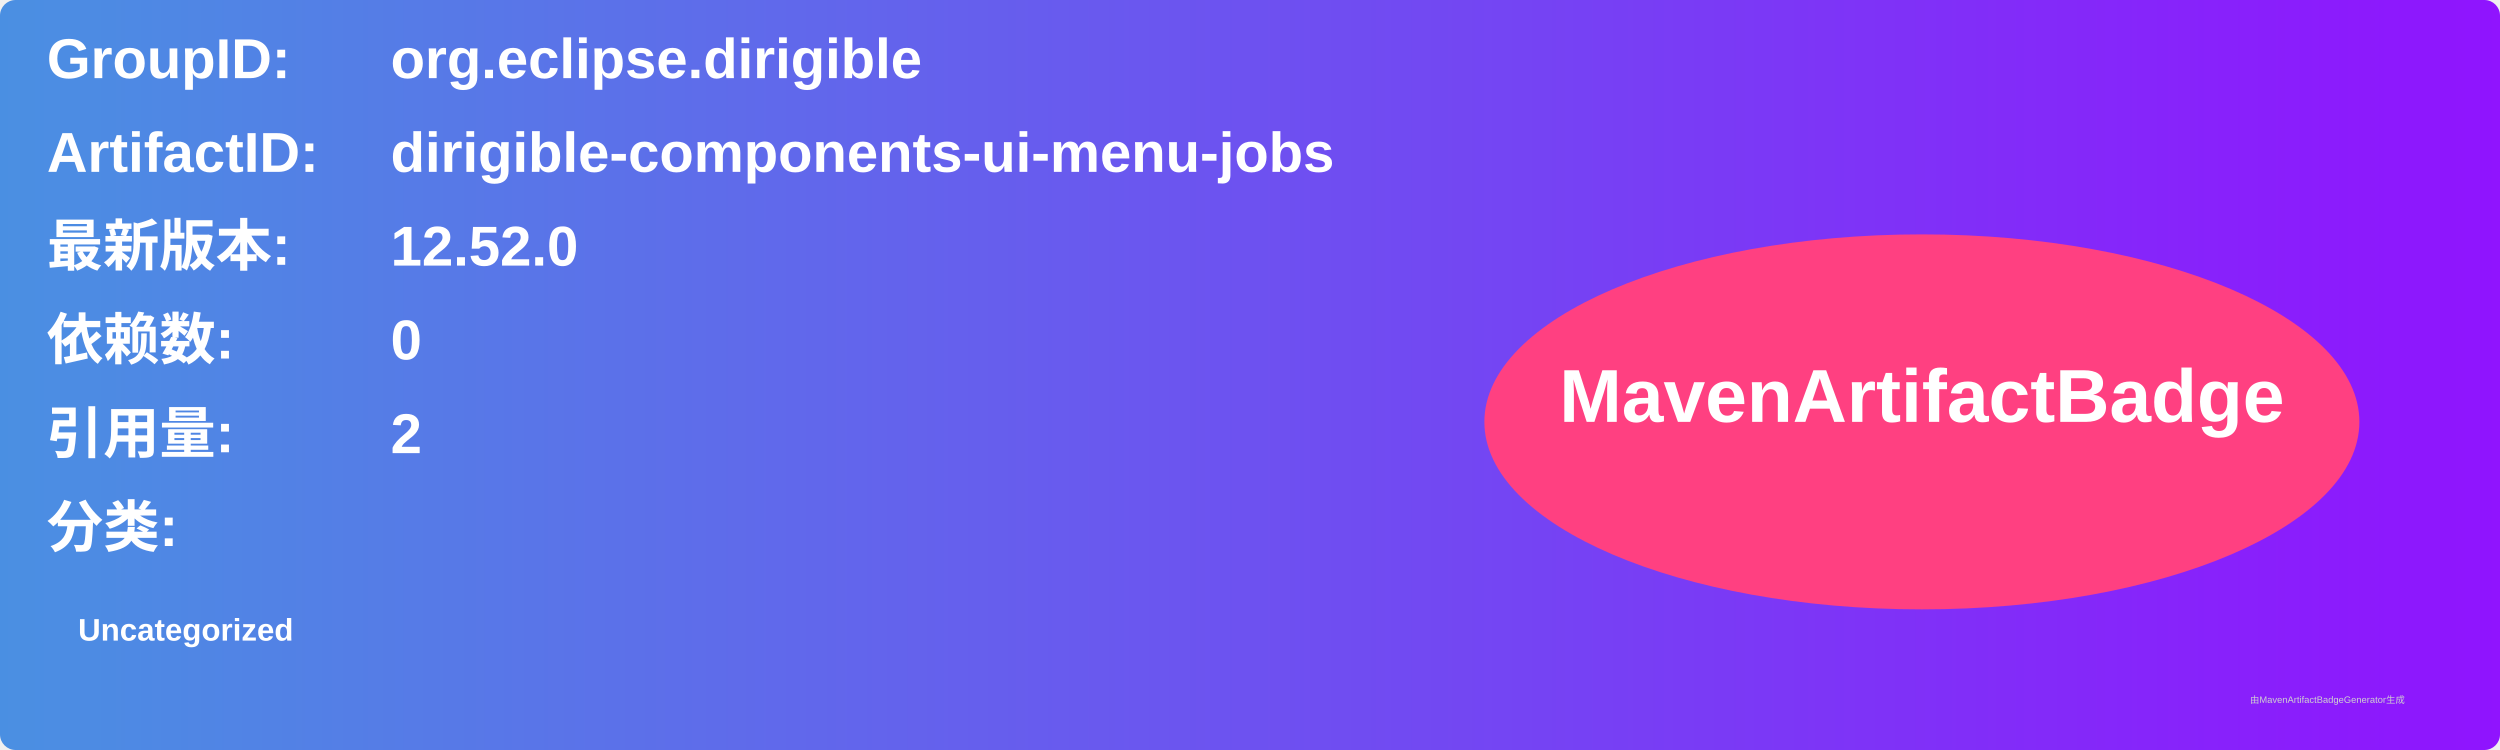
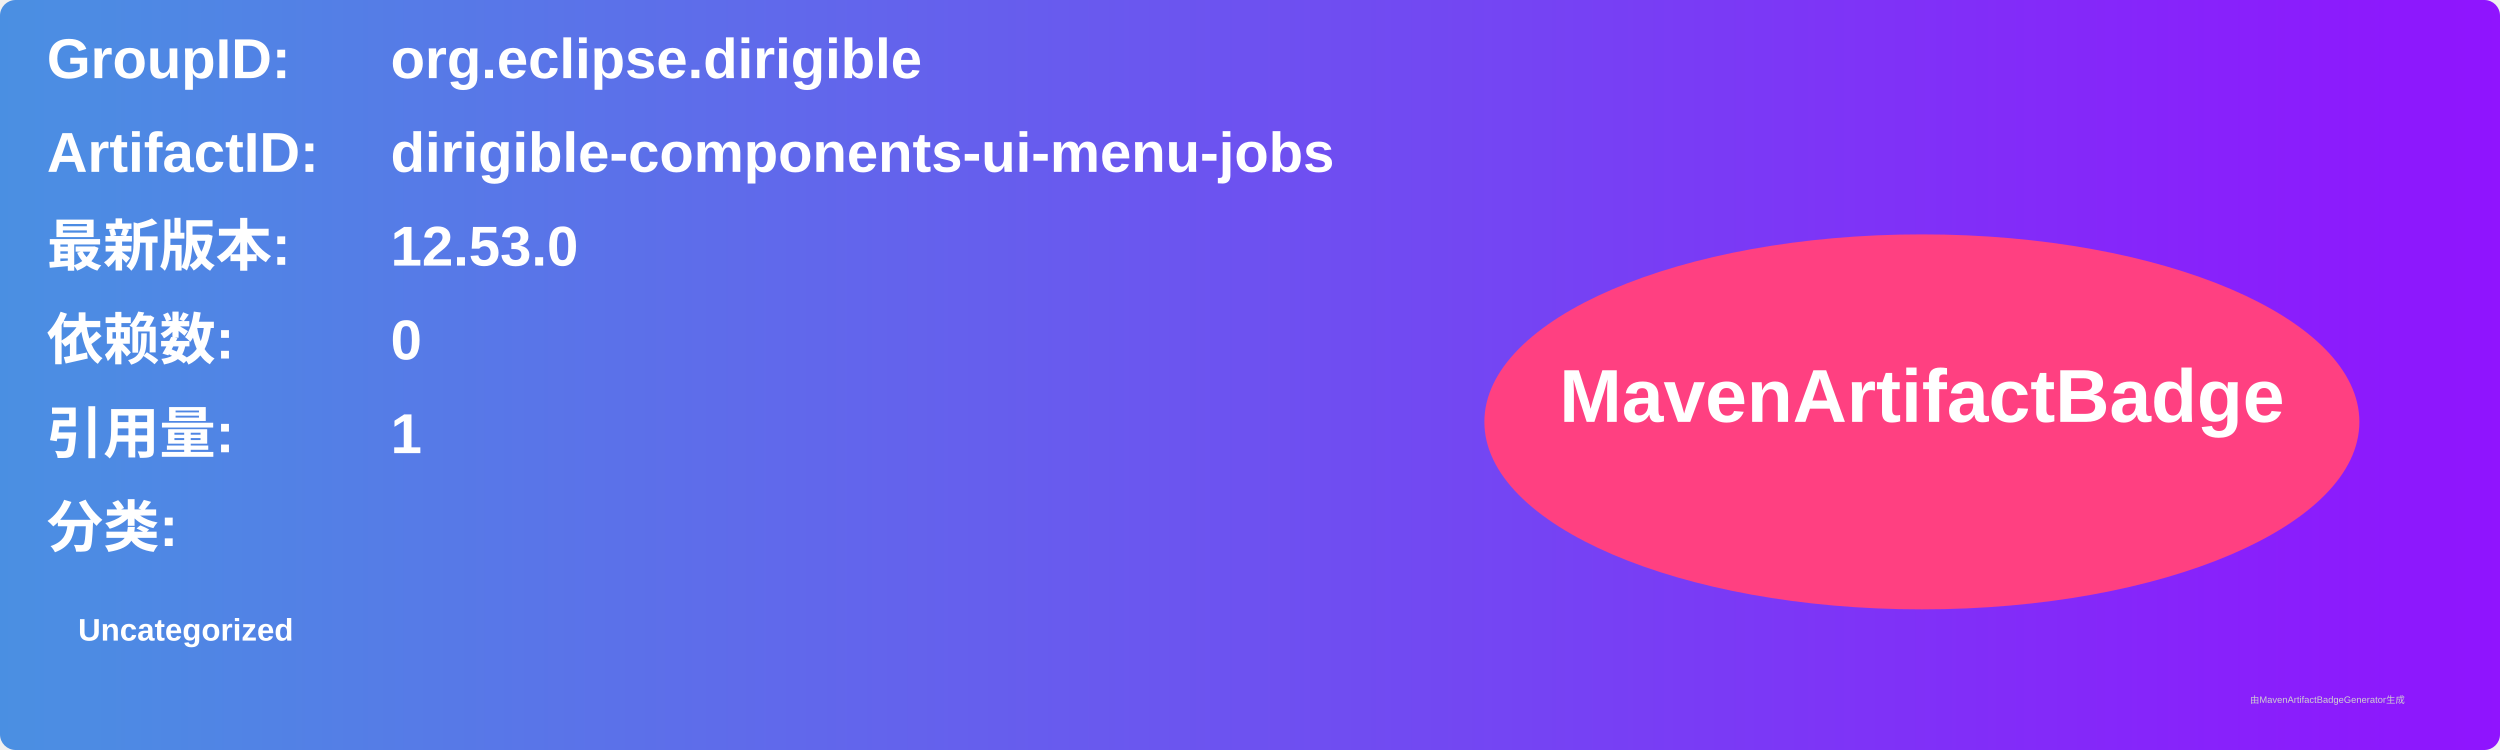
<svg xmlns="http://www.w3.org/2000/svg" width="800" height="240" viewBox="0 0 800 240">
  <linearGradient id="grad" x1="0%" y1="0%" x2="100%" y2="0%">
    <stop offset="0%" stop-color="#4a90e2" />
    <stop offset="100%" stop-color="#9013fe" />
  </linearGradient>
  <rect width="100%" height="100%" rx="5" ry="5" fill="url(#grad)" />
  <g transform="translate(15, 15)">
    <text x="0" y="10" font-family="Arial" font-size="18" fill="white" font-weight="bold" width="260">GroupID:</text>
    <text x="110" y="10" font-family="Arial" font-size="18" fill="white" font-weight="bold" width="460">org.eclipse.dirigible</text>
    <text x="0" y="40" font-family="Arial" font-size="18" fill="white" font-weight="bold" width="260">ArtifactID:</text>
    <text x="110" y="40" font-family="Arial" font-size="18" fill="white" font-weight="bold" width="460">dirigible-components-ui-menu-jobs</text>
    <text x="0" y="70" font-family="Arial" font-size="18" fill="white" font-weight="bold">最新版本:</text>
    <text x="110" y="70" font-family="Arial" font-size="18" fill="white" font-weight="bold">
-       <tspan font-weight="bold">12.52.0</tspan>
+       <tspan font-weight="bold">12.53.0</tspan>
    </text>
    <text x="0" y="100" font-family="Arial" font-size="18" fill="white" font-weight="bold">依赖数: </text>
    <text x="110" y="100" font-family="Arial" font-size="18" fill="white">
      <tspan font-weight="bold">0</tspan>
    </text>
    <text x="0" y="130" font-family="Arial" font-size="18" fill="white" font-weight="bold">引用量: </text>
    <text x="110" y="130" font-family="Arial" font-size="18" fill="white">
-       <tspan font-weight="bold">2</tspan>
+       <tspan font-weight="bold">1</tspan>
    </text>
    <text x="0" y="160" font-family="Arial" font-size="18" fill="white" font-weight="bold">分类:</text>
    <text x="10" y="190" font-family="Arial" font-size="10" fill="white">
      <tspan font-weight="bold">Uncategorized</tspan>
    </text>
    <ellipse cx="600" cy="120" rx="140" ry="60" fill="#ff4081" />
    <text x="600" y="120" text-anchor="middle" font-family="Arial" font-size="24" fill="white" font-weight="bold">MavenArtifactBadge</text>
  </g>
  <text x="720" y="225" font-family="Arial" font-size="3" fill="#d0d0d0">由MavenArtifactBadgeGenerator生成</text>
</svg>
